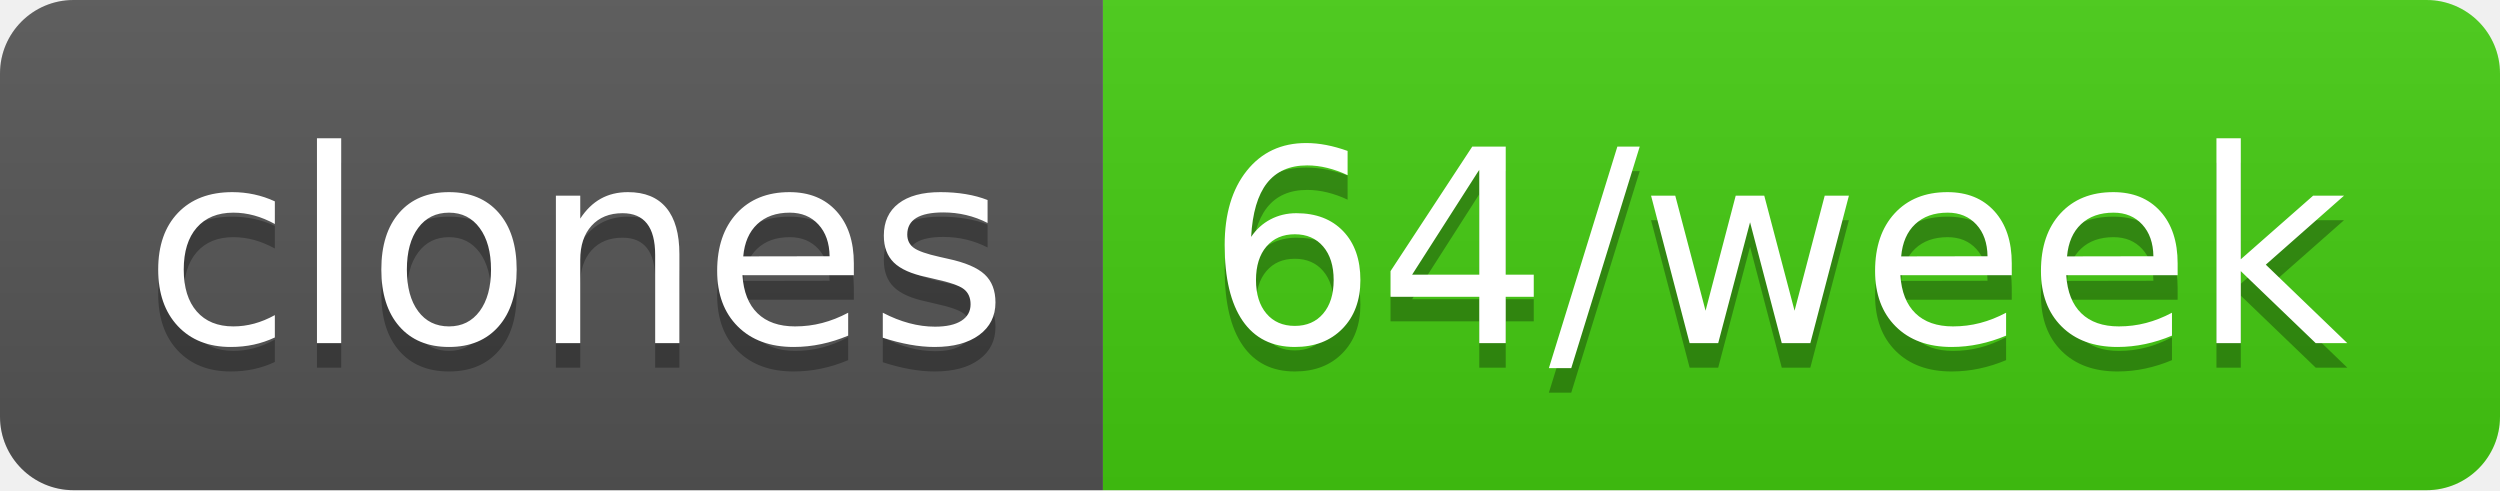
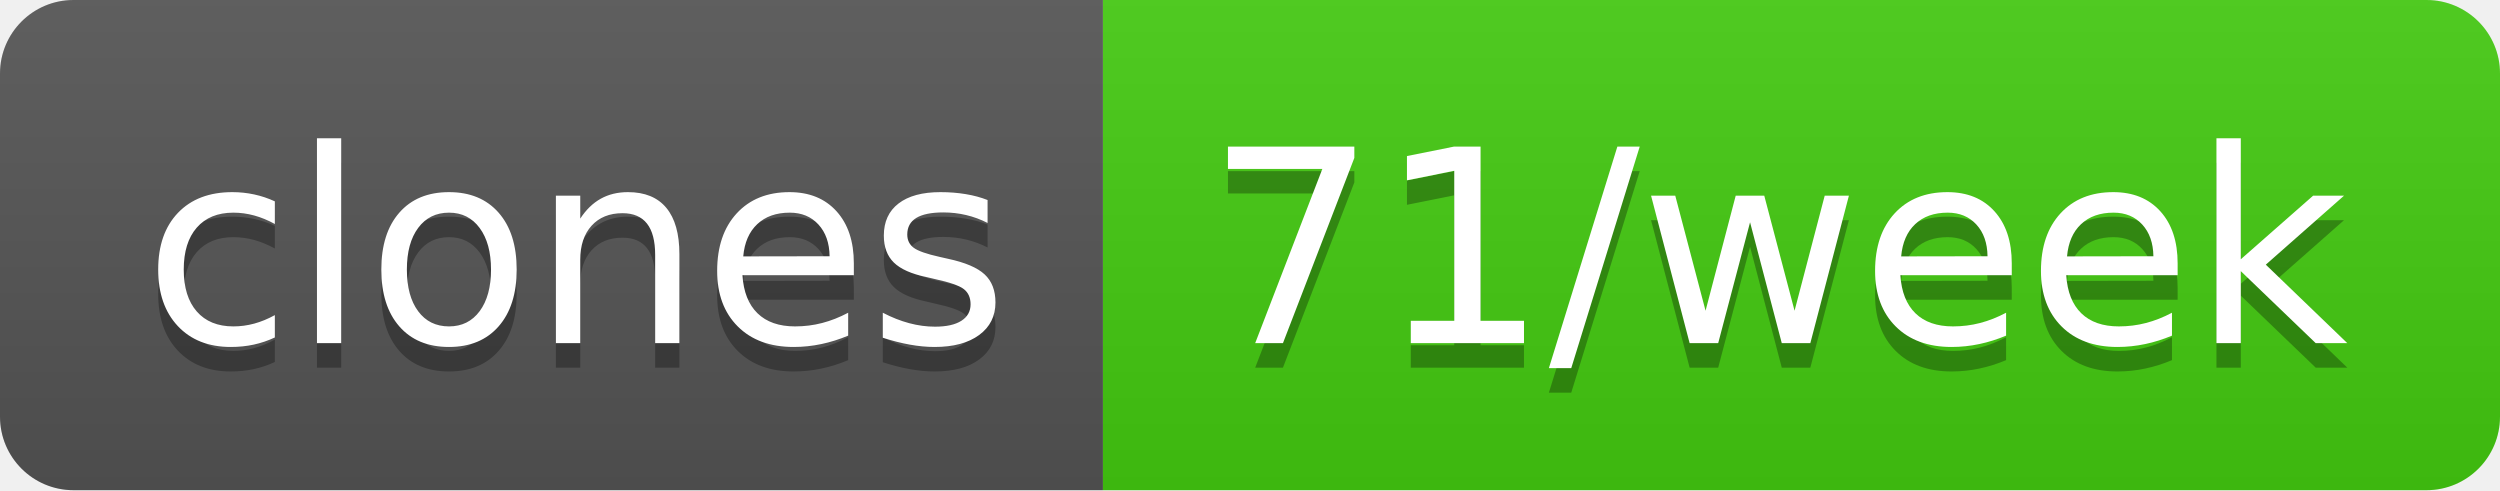
- <svg xmlns="http://www.w3.org/2000/svg" width="102" height="20" role="img" aria-label="clones: 64/week">
+ <svg xmlns="http://www.w3.org/2000/svg" width="102" height="20" role="img" aria-label="clones: 71/week">
  <linearGradient id="s" x2="0" y2="100%">
    <stop offset="0" stop-color="#bbb" stop-opacity=".1" />
    <stop offset="1" stop-opacity=".1" />
  </linearGradient>
  <clipPath id="r">
    <rect width="102" height="20" rx="3" fill="#fff" />
  </clipPath>
  <g clip-path="url(#r)">
    <rect width="45" height="20" fill="#555" />
    <rect x="45" width="57" height="20" fill="#4c1" />
    <rect width="102" height="20" fill="url(#s)" />
  </g>
  <g fill="#fff" text-anchor="middle" font-family="Verdana,Geneva,DejaVu Sans,sans-serif" text-rendering="geometricPrecision" font-size="110">
    <text aria-hidden="true" x="235" y="150" fill="#010101" fill-opacity=".3" transform="scale(.1)" textLength="350">clones</text>
    <text x="235" y="140" transform="scale(.1)" fill="#fff" textLength="350">clones</text>
-     <text aria-hidden="true" x="725" y="150" fill="#010101" fill-opacity=".3" transform="scale(.1)" textLength="470">64/week</text>
-     <text x="725" y="140" transform="scale(.1)" fill="#fff" textLength="470">64/week</text>
+     <text aria-hidden="true" x="725" y="150" fill="#010101" fill-opacity=".3" transform="scale(.1)" textLength="470">71/week</text>
+     <text x="725" y="140" transform="scale(.1)" fill="#fff" textLength="470">71/week</text>
  </g>
</svg>
